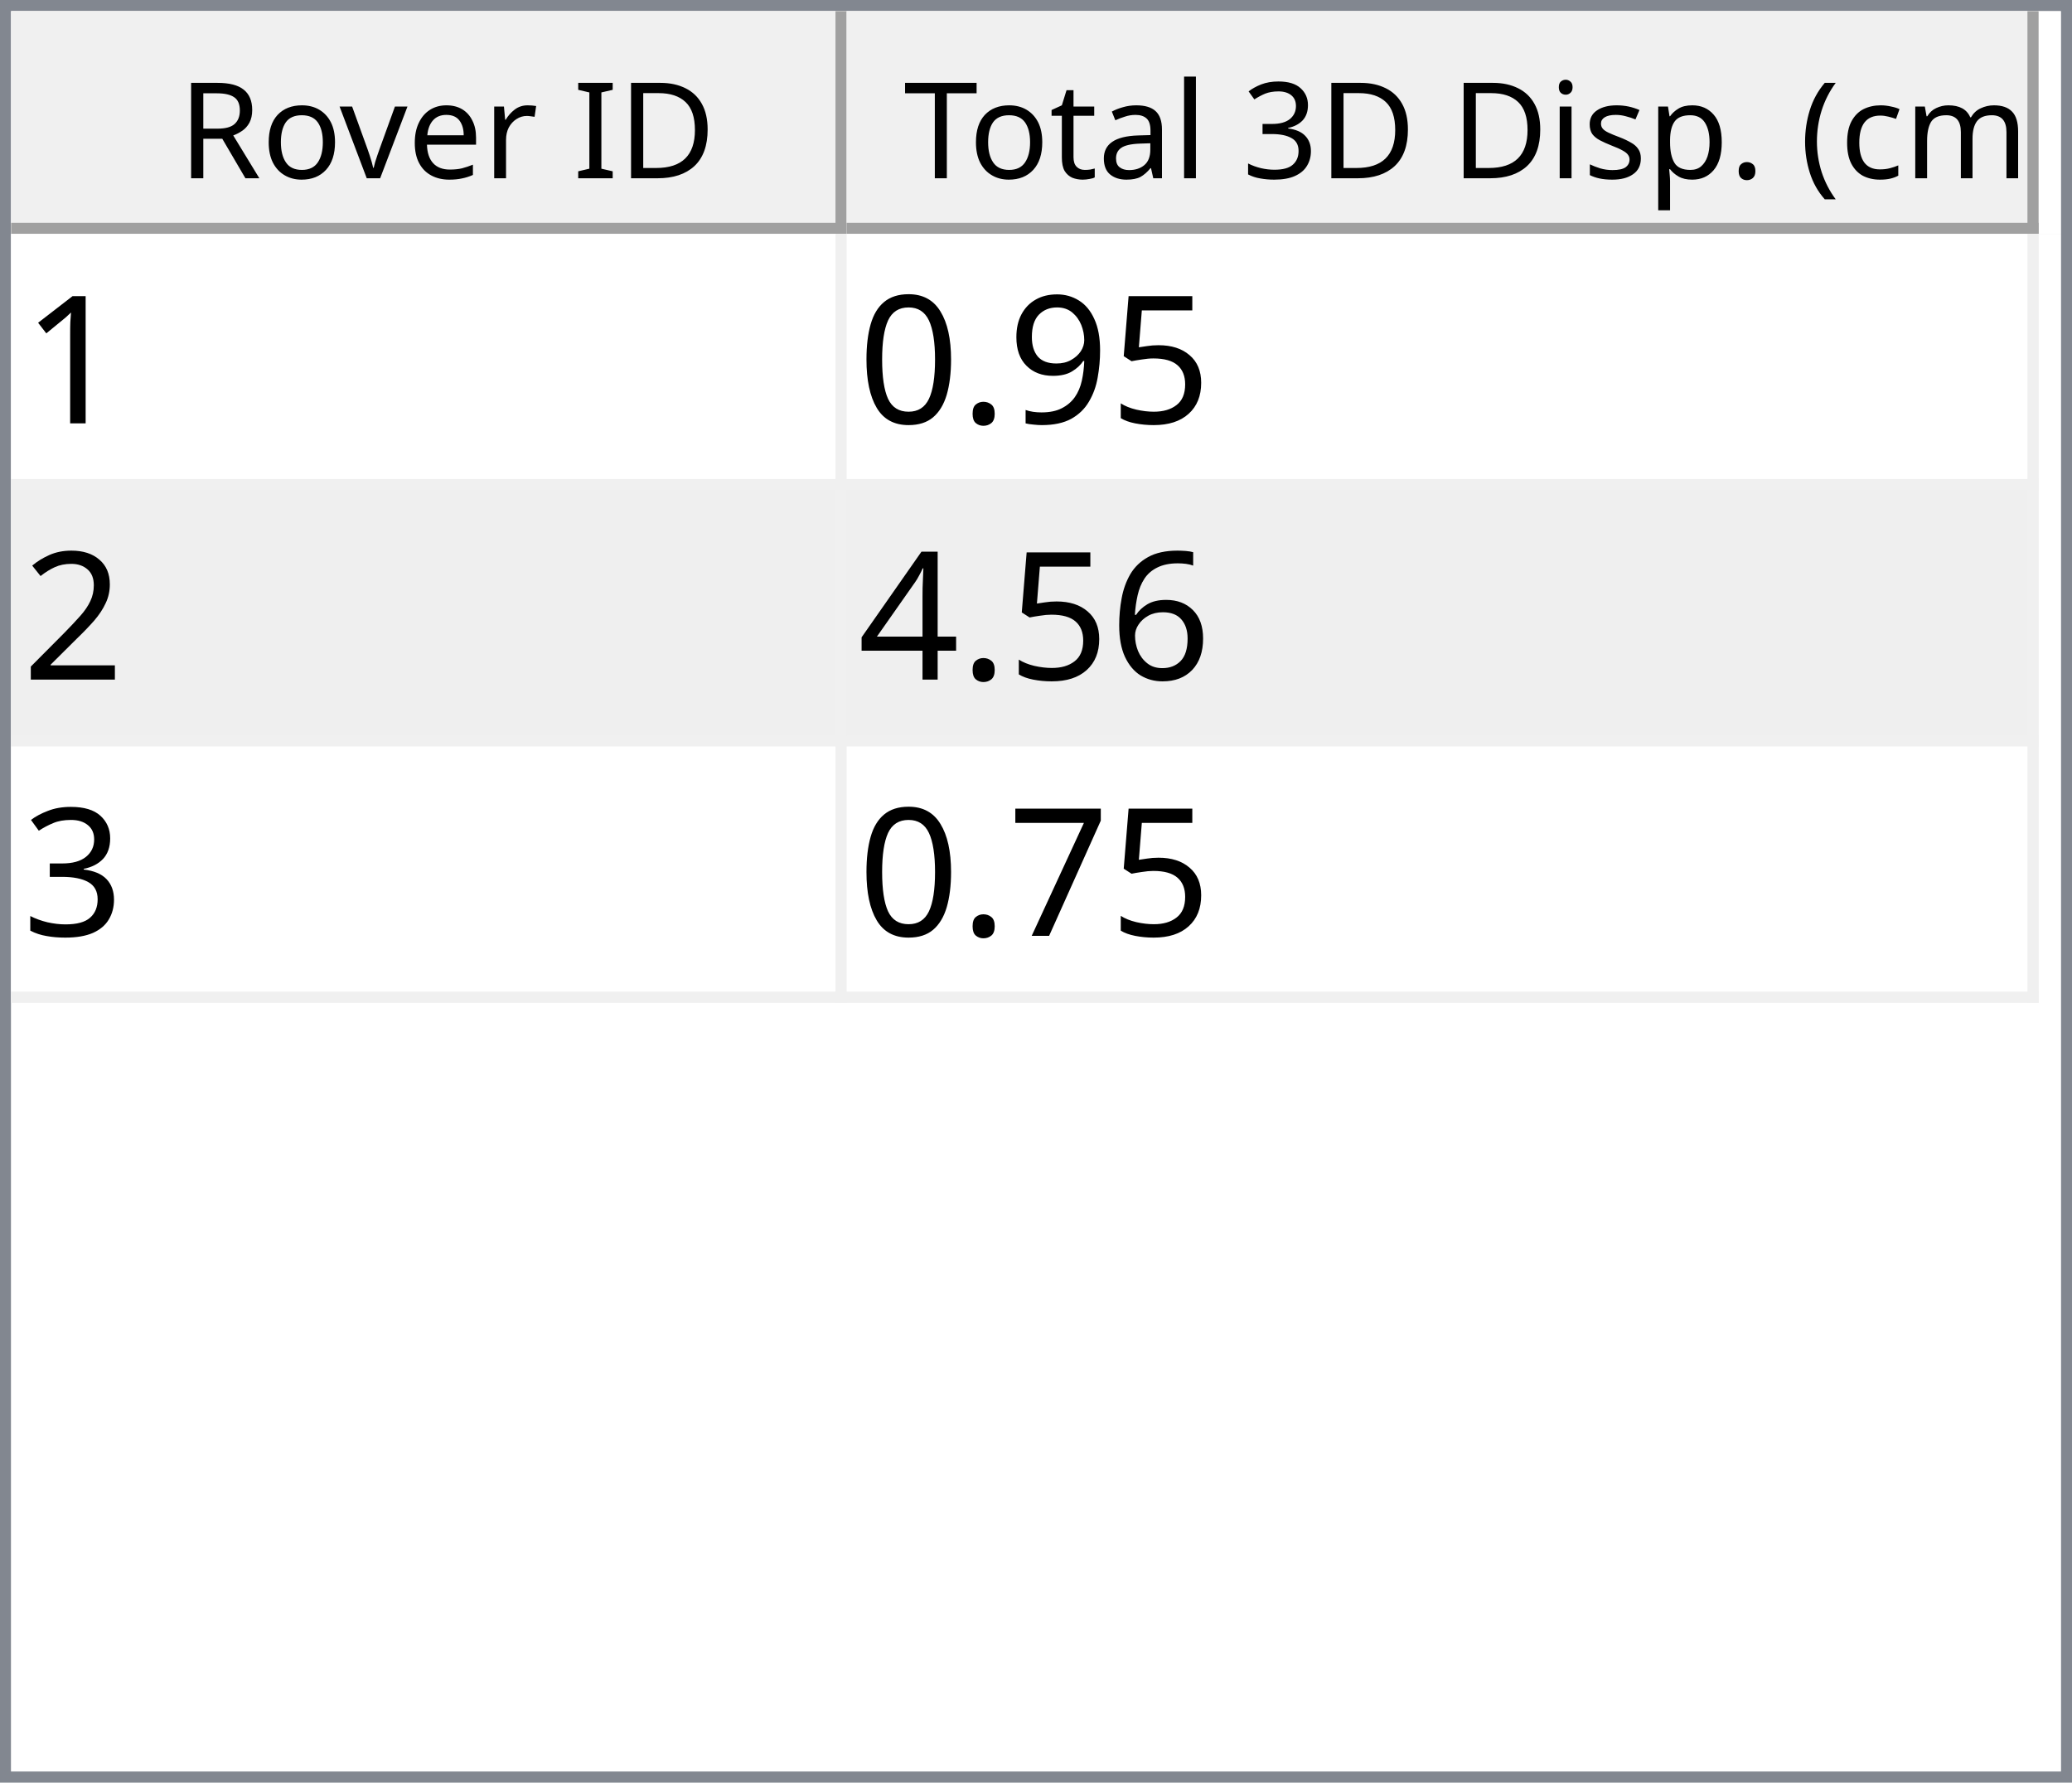
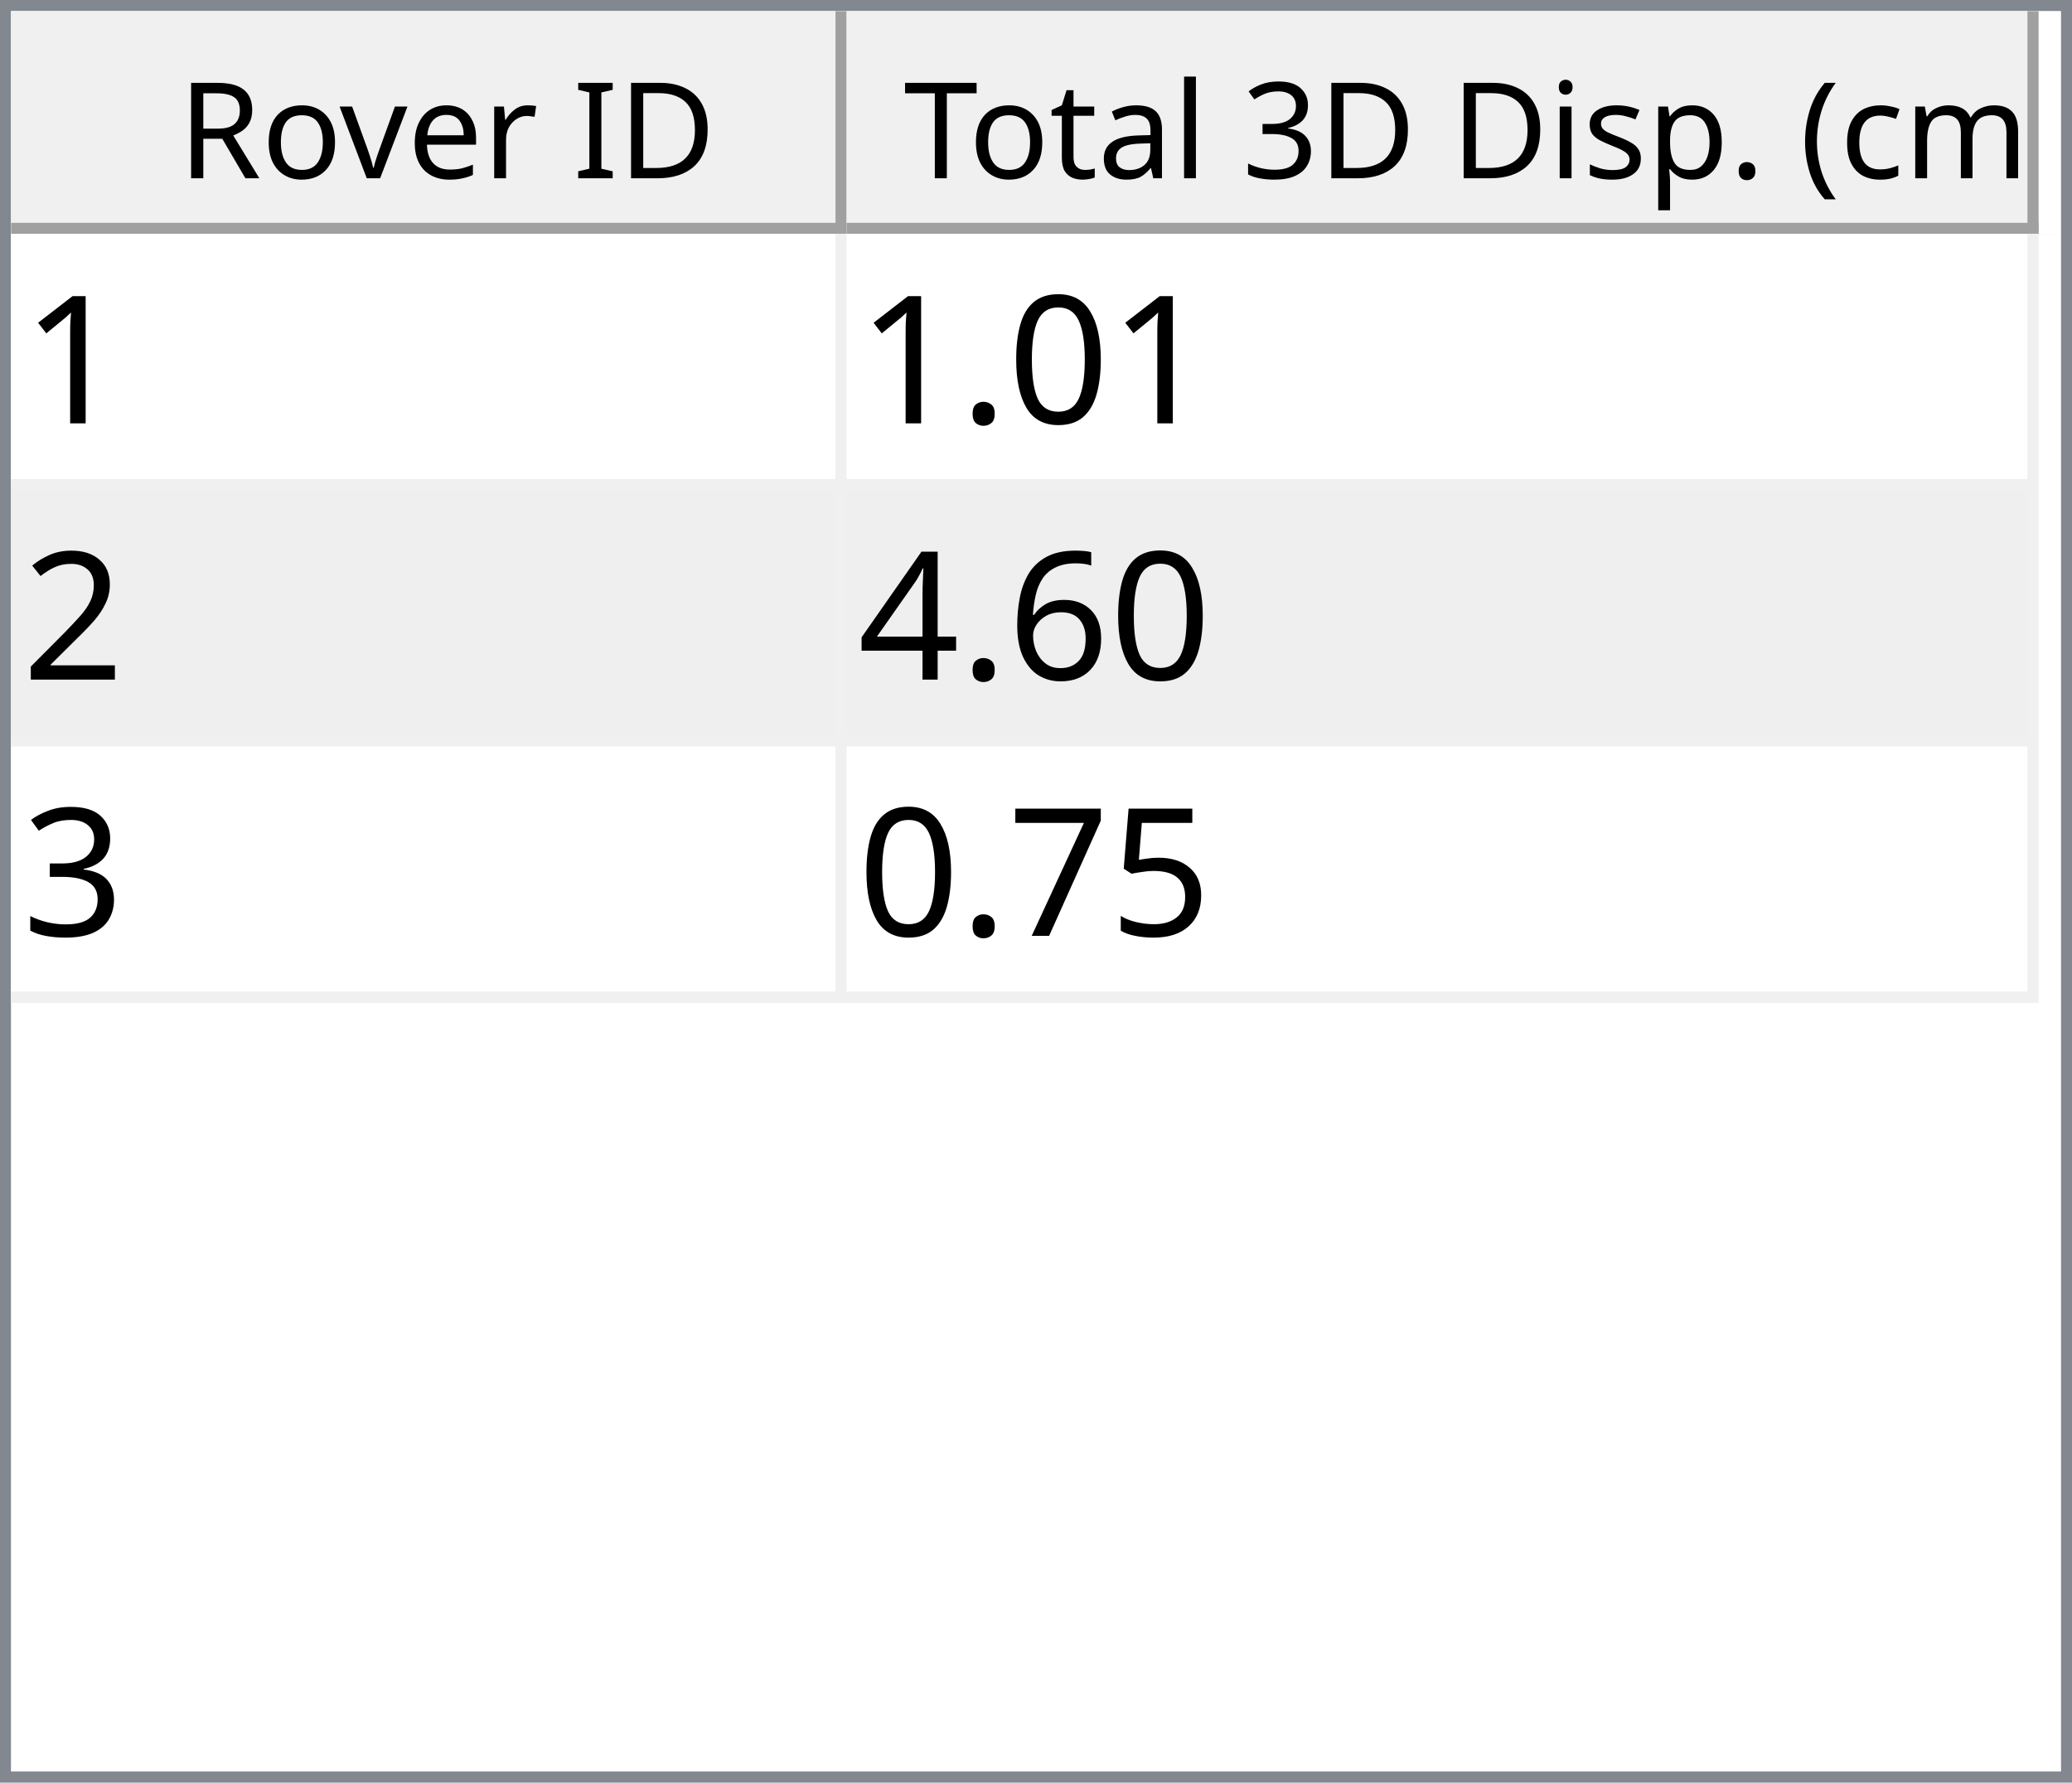
<svg xmlns="http://www.w3.org/2000/svg" style="fill-opacity:1; color-rendering:auto; color-interpolation:auto; text-rendering:auto; stroke:black; stroke-linecap:square; stroke-miterlimit:10; shape-rendering:auto; stroke-opacity:1; fill:black; stroke-dasharray:none; font-weight:normal; stroke-width:1; font-family:'Dialog'; font-style:normal; stroke-linejoin:miter; font-size:12px; stroke-dashoffset:0; image-rendering:auto;" width="186" height="160">
  <defs id="genericDefs" />
  <g>
    <defs id="defs1">
      <clipPath clipPathUnits="userSpaceOnUse" id="clipPath1">
        <path d="M0 0 L186 0 L186 160 L0 160 L0 0 Z" />
      </clipPath>
      <clipPath clipPathUnits="userSpaceOnUse" id="clipPath2">
        <path d="M0 0 L0 160 L186 160 L186 0 Z" />
      </clipPath>
      <clipPath clipPathUnits="userSpaceOnUse" id="clipPath3">
        <path d="M0 0 L0 20 L184 20 L184 0 Z" />
      </clipPath>
      <clipPath clipPathUnits="userSpaceOnUse" id="clipPath4">
        <path d="M0 0 L0 20 L75 20 L75 0 Z" />
      </clipPath>
      <clipPath clipPathUnits="userSpaceOnUse" id="clipPath5">
        <path d="M1 1 L1 19 L74 19 L74 1 Z" />
      </clipPath>
      <clipPath clipPathUnits="userSpaceOnUse" id="clipPath6">
        <path d="M0 0 L0 18 L73 18 L73 0 Z" />
      </clipPath>
      <clipPath clipPathUnits="userSpaceOnUse" id="clipPath7">
        <path d="M-0.5 -0.5 L-0.5 19.5 L74.5 19.5 L74.5 -0.5 Z" />
      </clipPath>
      <clipPath clipPathUnits="userSpaceOnUse" id="clipPath8">
        <path d="M0 0 L0 20 L107 20 L107 0 Z" />
      </clipPath>
      <clipPath clipPathUnits="userSpaceOnUse" id="clipPath9">
        <path d="M1 1 L1 19 L106 19 L106 1 Z" />
      </clipPath>
      <clipPath clipPathUnits="userSpaceOnUse" id="clipPath10">
        <path d="M0 0 L0 18 L105 18 L105 0 Z" />
      </clipPath>
      <clipPath clipPathUnits="userSpaceOnUse" id="clipPath11">
        <path d="M-0.5 -0.5 L-0.5 19.5 L106.5 19.5 L106.5 -0.5 Z" />
      </clipPath>
      <clipPath clipPathUnits="userSpaceOnUse" id="clipPath12">
        <path d="M0 0 L0 138 L184 138 L184 0 Z" />
      </clipPath>
      <clipPath clipPathUnits="userSpaceOnUse" id="clipPath13">
        <path d="M0 0 L0 69 L182 69 L182 0 Z" />
      </clipPath>
      <clipPath clipPathUnits="userSpaceOnUse" id="clipPath14">
        <path d="M-0.5 -0.5 L-0.5 68.5 L181.5 68.5 L181.5 -0.5 Z" />
      </clipPath>
      <clipPath clipPathUnits="userSpaceOnUse" id="clipPath15">
        <path d="M0 0 L0 22 L74 22 L74 0 Z" />
      </clipPath>
      <clipPath clipPathUnits="userSpaceOnUse" id="clipPath16">
        <path d="M0 0 L0 22 L106 22 L106 0 Z" />
      </clipPath>
      <font horiz-adv-x="64.551" id="font1">
        <font-face ascent="107.91" descent="25.098" units-per-em="100" style="font-style:normal; font-family:Segoe UI; font-weight:normal;" />
        <missing-glyph horiz-adv-x="64.551" d="M8.109 0 L8.109 68.266 L56.453 68.266 L56.453 0 L8.109 0 ZM15.328 7.234 L49.219 7.234 L49.219 61.031 L15.328 61.031 L15.328 7.234 Z" />
        <glyph unicode="D" horiz-adv-x="70.117" d="M9.188 0 L9.188 70.016 L28.516 70.016 Q65.531 70.016 65.531 35.891 Q65.531 19.672 55.25 9.836 Q44.969 0 27.734 0 L9.188 0 ZM17.391 62.594 L17.391 7.422 L27.828 7.422 Q41.609 7.422 49.273 14.797 Q56.938 22.172 56.938 35.688 Q56.938 62.594 28.328 62.594 L17.391 62.594 Z" />
        <glyph unicode="I" horiz-adv-x="26.611" d="M17.391 0 L9.188 0 L9.188 70.016 L17.391 70.016 L17.391 0 Z" />
        <glyph unicode=" " horiz-adv-x="27.393" d="" />
        <glyph unicode="r" horiz-adv-x="34.766" d="M34.188 41.891 Q32.078 43.5 28.125 43.5 Q23 43.5 19.555 38.672 Q16.109 33.844 16.109 25.484 L16.109 0 L8.109 0 L8.109 50 L16.109 50 L16.109 39.703 L16.312 39.703 Q18.016 44.969 21.531 47.922 Q25.047 50.875 29.391 50.875 Q32.516 50.875 34.188 50.203 L34.188 41.891 Z" />
        <glyph unicode="e" horiz-adv-x="52.295" d="M48.297 23 L12.984 23 Q13.188 14.656 17.484 10.109 Q21.781 5.562 29.297 5.562 Q37.75 5.562 44.828 11.141 L44.828 3.609 Q38.234 -1.172 27.391 -1.172 Q16.797 -1.172 10.742 5.641 Q4.688 12.453 4.688 24.812 Q4.688 36.469 11.305 43.82 Q17.922 51.172 27.734 51.172 Q37.547 51.172 42.922 44.828 Q48.297 38.484 48.297 27.203 L48.297 23 ZM40.094 29.781 Q40.047 36.719 36.75 40.578 Q33.453 44.438 27.594 44.438 Q21.922 44.438 17.969 40.383 Q14.016 36.328 13.094 29.781 L40.094 29.781 Z" />
        <glyph unicode="v" horiz-adv-x="47.9" d="M47.406 50 L27.484 0 L19.625 0 L0.688 50 L9.469 50 L22.172 13.672 Q23.578 9.672 23.922 6.688 L24.125 6.688 Q24.609 10.453 25.688 13.484 L38.969 50 L47.406 50 Z" />
        <glyph unicode="o" horiz-adv-x="58.594" d="M29 -1.172 Q17.922 -1.172 11.305 5.836 Q4.688 12.844 4.688 24.422 Q4.688 37.016 11.57 44.094 Q18.453 51.172 30.172 51.172 Q41.359 51.172 47.633 44.289 Q53.906 37.406 53.906 25.203 Q53.906 13.234 47.141 6.031 Q40.375 -1.172 29 -1.172 ZM29.594 44.438 Q21.875 44.438 17.383 39.188 Q12.891 33.938 12.891 24.703 Q12.891 15.828 17.43 10.695 Q21.969 5.562 29.594 5.562 Q37.359 5.562 41.531 10.594 Q45.703 15.625 45.703 24.906 Q45.703 34.281 41.531 39.359 Q37.359 44.438 29.594 44.438 Z" />
        <glyph unicode="R" horiz-adv-x="59.814" d="M59.375 0 L49.609 0 L37.891 19.625 Q36.281 22.359 34.766 24.289 Q33.25 26.219 31.664 27.438 Q30.078 28.656 28.25 29.219 Q26.422 29.781 24.125 29.781 L17.391 29.781 L17.391 0 L9.188 0 L9.188 70.016 L30.078 70.016 Q34.672 70.016 38.555 68.867 Q42.438 67.719 45.289 65.375 Q48.141 63.031 49.758 59.547 Q51.375 56.062 51.375 51.375 Q51.375 47.703 50.273 44.656 Q49.172 41.609 47.148 39.211 Q45.125 36.812 42.266 35.133 Q39.406 33.453 35.844 32.516 L35.844 32.328 Q37.594 31.547 38.891 30.547 Q40.188 29.547 41.359 28.18 Q42.531 26.812 43.68 25.078 Q44.828 23.344 46.234 21.047 L59.375 0 ZM17.391 62.594 L17.391 37.203 L28.516 37.203 Q31.594 37.203 34.203 38.133 Q36.812 39.062 38.719 40.797 Q40.625 42.531 41.703 45.047 Q42.781 47.562 42.781 50.688 Q42.781 56.297 39.141 59.445 Q35.5 62.594 28.609 62.594 L17.391 62.594 Z" />
        <glyph unicode=")" horiz-adv-x="30.176" d="M8.297 -15.922 L1.172 -15.922 Q16.406 2.344 16.406 26.812 Q16.406 51.469 1.078 70.016 L8.297 70.016 Q23.531 52.156 23.531 26.703 Q23.531 1.375 8.297 -15.922 Z" />
        <glyph unicode="m" horiz-adv-x="86.133" d="M79.109 0 L71.094 0 L71.094 28.719 Q71.094 37.016 68.531 40.727 Q65.969 44.438 59.906 44.438 Q54.781 44.438 51.195 39.75 Q47.609 35.062 47.609 28.516 L47.609 0 L39.594 0 L39.594 29.688 Q39.594 44.438 28.219 44.438 Q22.953 44.438 19.531 40.016 Q16.109 35.594 16.109 28.516 L16.109 0 L8.109 0 L8.109 50 L16.109 50 L16.109 42.094 L16.312 42.094 Q21.625 51.172 31.844 51.172 Q36.969 51.172 40.773 48.312 Q44.578 45.453 46 40.828 Q51.562 51.172 62.594 51.172 Q79.109 51.172 79.109 30.812 L79.109 0 Z" />
        <glyph unicode="c" horiz-adv-x="46.191" d="M42.188 2.297 Q36.422 -1.172 28.516 -1.172 Q17.828 -1.172 11.258 5.789 Q4.688 12.75 4.688 23.828 Q4.688 36.188 11.766 43.68 Q18.844 51.172 30.672 51.172 Q37.25 51.172 42.281 48.734 L42.281 40.531 Q36.719 44.438 30.375 44.438 Q22.703 44.438 17.797 38.945 Q12.891 33.453 12.891 24.516 Q12.891 15.719 17.508 10.641 Q22.125 5.562 29.891 5.562 Q36.422 5.562 42.188 9.906 L42.188 2.297 Z" />
        <glyph unicode="(" horiz-adv-x="30.176" d="M29.109 -15.922 L21.969 -15.922 Q6.844 1.375 6.844 26.703 Q6.844 52.156 21.969 70.016 L29.203 70.016 Q13.875 51.469 13.875 26.812 Q13.875 2.344 29.109 -15.922 Z" />
        <glyph unicode="." horiz-adv-x="21.68" d="M10.891 -1.078 Q8.641 -1.078 7.055 0.539 Q5.469 2.156 5.469 4.391 Q5.469 6.641 7.055 8.273 Q8.641 9.906 10.891 9.906 Q13.188 9.906 14.797 8.273 Q16.406 6.641 16.406 4.391 Q16.406 2.156 14.797 0.539 Q13.188 -1.078 10.891 -1.078 Z" />
        <glyph unicode="p" horiz-adv-x="58.789" d="M16.312 7.234 L16.109 7.234 L16.109 -23 L8.109 -23 L8.109 50 L16.109 50 L16.109 41.219 L16.312 41.219 Q22.219 51.172 33.594 51.172 Q43.266 51.172 48.688 44.461 Q54.109 37.75 54.109 26.469 Q54.109 13.922 48 6.375 Q41.891 -1.172 31.297 -1.172 Q21.578 -1.172 16.312 7.234 ZM16.109 27.391 L16.109 20.406 Q16.109 14.203 20.141 9.883 Q24.172 5.562 30.375 5.562 Q37.641 5.562 41.773 11.133 Q45.906 16.703 45.906 26.609 Q45.906 34.969 42.047 39.703 Q38.188 44.438 31.594 44.438 Q24.609 44.438 20.359 39.578 Q16.109 34.719 16.109 27.391 Z" />
        <glyph unicode="s" horiz-adv-x="42.432" d="M5.078 1.812 L5.078 10.406 Q11.625 5.562 19.484 5.562 Q30.031 5.562 30.031 12.594 Q30.031 14.594 29.125 15.992 Q28.219 17.391 26.68 18.461 Q25.141 19.531 23.07 20.383 Q21 21.234 18.609 22.172 Q15.281 23.484 12.766 24.828 Q10.25 26.172 8.57 27.859 Q6.891 29.547 6.031 31.695 Q5.172 33.844 5.172 36.719 Q5.172 40.234 6.789 42.945 Q8.406 45.656 11.086 47.484 Q13.766 49.312 17.211 50.242 Q20.656 51.172 24.312 51.172 Q30.812 51.172 35.938 48.922 L35.938 40.828 Q30.422 44.438 23.25 44.438 Q21 44.438 19.195 43.922 Q17.391 43.406 16.094 42.477 Q14.797 41.547 14.086 40.258 Q13.375 38.969 13.375 37.406 Q13.375 35.453 14.086 34.133 Q14.797 32.812 16.164 31.789 Q17.531 30.766 19.484 29.938 Q21.438 29.109 23.922 28.125 Q27.25 26.859 29.883 25.516 Q32.516 24.172 34.375 22.484 Q36.234 20.797 37.234 18.602 Q38.234 16.406 38.234 13.375 Q38.234 9.672 36.602 6.938 Q34.969 4.203 32.234 2.398 Q29.5 0.594 25.93 -0.289 Q22.359 -1.172 18.453 -1.172 Q10.75 -1.172 5.078 1.812 Z" />
        <glyph unicode="i" horiz-adv-x="24.219" d="M12.203 62.703 Q10.062 62.703 8.547 64.164 Q7.031 65.625 7.031 67.875 Q7.031 70.125 8.547 71.609 Q10.062 73.094 12.203 73.094 Q14.406 73.094 15.945 71.609 Q17.484 70.125 17.484 67.875 Q17.484 65.719 15.945 64.211 Q14.406 62.703 12.203 62.703 ZM16.109 0 L8.109 0 L8.109 50 L16.109 50 L16.109 0 Z" />
        <glyph unicode="3" horiz-adv-x="53.906" d="M46.531 19.828 Q46.531 15.094 44.75 11.211 Q42.969 7.328 39.719 4.57 Q36.469 1.812 31.93 0.297 Q27.391 -1.219 21.922 -1.219 Q11.922 -1.219 6 2.594 L6 11.188 Q13.094 5.609 22.219 5.609 Q25.875 5.609 28.828 6.539 Q31.781 7.469 33.906 9.227 Q36.031 10.984 37.18 13.477 Q38.328 15.969 38.328 19.094 Q38.328 32.812 18.797 32.812 L12.984 32.812 L12.984 39.594 L18.5 39.594 Q35.797 39.594 35.797 52.484 Q35.797 64.406 22.609 64.406 Q15.188 64.406 8.688 59.422 L8.688 67.188 Q15.375 71.188 24.609 71.188 Q29 71.188 32.57 69.969 Q36.141 68.75 38.68 66.555 Q41.219 64.359 42.609 61.281 Q44 58.203 44 54.5 Q44 40.672 30.031 36.719 L30.031 36.531 Q33.594 36.141 36.625 34.797 Q39.656 33.453 41.852 31.305 Q44.047 29.156 45.289 26.25 Q46.531 23.344 46.531 19.828 Z" />
        <glyph unicode="l" horiz-adv-x="24.219" d="M16.109 0 L8.109 0 L8.109 74.031 L16.109 74.031 L16.109 0 Z" />
        <glyph unicode="a" horiz-adv-x="50.879" d="M43.891 0 L35.891 0 L35.891 7.812 L35.688 7.812 Q30.469 -1.172 20.312 -1.172 Q12.844 -1.172 8.617 2.781 Q4.391 6.734 4.391 13.281 Q4.391 27.297 20.906 29.594 L35.891 31.688 Q35.891 44.438 25.594 44.438 Q16.547 44.438 9.281 38.281 L9.281 46.484 Q16.656 51.172 26.266 51.172 Q43.891 51.172 43.891 32.516 L43.891 0 ZM35.891 25.297 L23.828 23.641 Q18.266 22.859 15.43 20.875 Q12.594 18.891 12.594 13.875 Q12.594 10.203 15.211 7.883 Q17.828 5.562 22.172 5.562 Q28.125 5.562 32.008 9.742 Q35.891 13.922 35.891 20.312 L35.891 25.297 Z" />
        <glyph unicode="t" horiz-adv-x="33.887" d="M31.297 0.484 Q28.469 -1.078 23.828 -1.078 Q10.688 -1.078 10.688 13.578 L10.688 43.172 L2.094 43.172 L2.094 50 L10.688 50 L10.688 62.203 L18.703 64.797 L18.703 50 L31.297 50 L31.297 43.172 L18.703 43.172 L18.703 14.984 Q18.703 9.969 20.414 7.82 Q22.125 5.672 26.078 5.672 Q29.109 5.672 31.297 7.328 L31.297 0.484 Z" />
        <glyph unicode="T" horiz-adv-x="52.393" d="M50.594 62.594 L30.375 62.594 L30.375 0 L22.172 0 L22.172 62.594 L2 62.594 L2 70.016 L50.594 70.016 L50.594 62.594 Z" />
      </font>
      <font horiz-adv-x="75.0" id="font2">
        <font-face ascent="100.537" descent="21.973" units-per-em="100" style="font-style:normal; font-family:sans-serif; font-weight:normal;" />
        <missing-glyph horiz-adv-x="75.0" d="M12.5 0 L12.5 62.5 L62.5 62.5 L62.5 0 L12.5 0 ZM14.062 1.562 L60.938 1.562 L60.938 60.938 L14.062 60.938 L14.062 1.562 Z" />
        <glyph unicode="1" horiz-adv-x="55.615" d="M37.25 0 L28.469 0 L28.469 56 Q25.297 52.984 20.141 49.953 Q14.984 46.922 10.891 45.406 L10.891 53.906 Q18.266 57.375 23.781 62.305 Q29.297 67.234 31.594 71.875 L37.25 71.875 L37.25 0 Z" />
-         <glyph unicode="5" horiz-adv-x="55.615" d="M4.156 18.75 L13.375 19.531 Q14.406 12.797 18.141 9.398 Q21.875 6 27.156 6 Q33.5 6 37.891 10.789 Q42.281 15.578 42.281 23.484 Q42.281 31 38.062 35.352 Q33.844 39.703 27 39.703 Q22.75 39.703 19.336 37.773 Q15.922 35.844 13.969 32.766 L5.719 33.844 L12.641 70.609 L48.25 70.609 L48.25 62.203 L19.672 62.203 L15.828 42.969 Q22.266 47.469 29.344 47.469 Q38.719 47.469 45.164 40.969 Q51.609 34.469 51.609 24.266 Q51.609 14.547 45.953 7.469 Q39.062 -1.219 27.156 -1.219 Q17.391 -1.219 11.211 4.25 Q5.031 9.719 4.156 18.75 Z" />
-         <glyph unicode="9" horiz-adv-x="55.615" d="M5.469 16.547 L13.922 17.328 Q14.984 11.375 18.016 8.688 Q21.047 6 25.781 6 Q29.828 6 32.883 7.859 Q35.938 9.719 37.891 12.82 Q39.844 15.922 41.164 21.195 Q42.484 26.469 42.484 31.938 Q42.484 32.516 42.438 33.688 Q39.797 29.5 35.234 26.883 Q30.672 24.266 25.344 24.266 Q16.453 24.266 10.305 30.711 Q4.156 37.156 4.156 47.703 Q4.156 58.594 10.578 65.234 Q17 71.875 26.656 71.875 Q33.641 71.875 39.43 68.117 Q45.219 64.359 48.219 57.398 Q51.219 50.438 51.219 37.25 Q51.219 23.531 48.242 15.406 Q45.266 7.281 39.383 3.031 Q33.5 -1.219 25.594 -1.219 Q17.188 -1.219 11.867 3.445 Q6.547 8.109 5.469 16.547 ZM41.453 48.141 Q41.453 55.719 37.43 60.156 Q33.406 64.594 27.734 64.594 Q21.875 64.594 17.531 59.812 Q13.188 55.031 13.188 47.406 Q13.188 40.578 17.312 36.305 Q21.438 32.031 27.484 32.031 Q33.594 32.031 37.523 36.305 Q41.453 40.578 41.453 48.141 Z" />
+         <glyph unicode="0" horiz-adv-x="55.615" d="M4.156 35.297 Q4.156 48 6.766 55.742 Q9.375 63.484 14.523 67.68 Q19.672 71.875 27.484 71.875 Q33.25 71.875 37.594 69.555 Q41.938 67.234 44.773 62.867 Q47.609 58.5 49.219 52.227 Q50.828 45.953 50.828 35.297 Q50.828 22.703 48.242 14.969 Q45.656 7.234 40.508 3.008 Q35.359 -1.219 27.484 -1.219 Q17.141 -1.219 11.234 6.203 Q4.156 15.141 4.156 35.297 ZM13.188 35.297 Q13.188 17.672 17.312 11.836 Q21.438 6 27.484 6 Q33.547 6 37.672 11.859 Q41.797 17.719 41.797 35.297 Q41.797 52.984 37.672 58.789 Q33.547 64.594 27.391 64.594 Q21.344 64.594 17.719 59.469 Q13.188 52.938 13.188 35.297 Z" />
        <glyph unicode="." horiz-adv-x="27.783" d="M9.078 0 L9.078 10.016 L19.094 10.016 L19.094 0 L9.078 0 Z" />
-         <glyph unicode="0" horiz-adv-x="55.615" d="M4.156 35.297 Q4.156 48 6.766 55.742 Q9.375 63.484 14.523 67.68 Q19.672 71.875 27.484 71.875 Q33.25 71.875 37.594 69.555 Q41.938 67.234 44.773 62.867 Q47.609 58.5 49.219 52.227 Q50.828 45.953 50.828 35.297 Q50.828 22.703 48.242 14.969 Q45.656 7.234 40.508 3.008 Q35.359 -1.219 27.484 -1.219 Q17.141 -1.219 11.234 6.203 Q4.156 15.141 4.156 35.297 ZM13.188 35.297 Q13.188 17.672 17.312 11.836 Q21.438 6 27.484 6 Q33.547 6 37.672 11.859 Q41.797 17.719 41.797 35.297 Q41.797 52.984 37.672 58.789 Q33.547 64.594 27.391 64.594 Q21.344 64.594 17.719 59.469 Q13.188 52.938 13.188 35.297 Z" />
        <glyph unicode="2" horiz-adv-x="55.615" d="M50.344 8.453 L50.344 0 L3.031 0 Q2.938 3.172 4.047 6.109 Q5.859 10.938 9.836 15.625 Q13.812 20.312 21.344 26.469 Q33.016 36.031 37.117 41.625 Q41.219 47.219 41.219 52.203 Q41.219 57.422 37.477 61.008 Q33.734 64.594 27.734 64.594 Q21.391 64.594 17.578 60.789 Q13.766 56.984 13.719 50.25 L4.688 51.172 Q5.609 61.281 11.664 66.578 Q17.719 71.875 27.938 71.875 Q38.234 71.875 44.242 66.164 Q50.25 60.453 50.25 52 Q50.25 47.703 48.492 43.555 Q46.734 39.406 42.656 34.812 Q38.578 30.219 29.109 22.219 Q21.188 15.578 18.945 13.211 Q16.703 10.844 15.234 8.453 L50.344 8.453 Z" />
        <glyph unicode="6" horiz-adv-x="55.615" d="M49.75 54.047 L41.016 53.375 Q39.844 58.547 37.703 60.891 Q34.125 64.656 28.906 64.656 Q24.703 64.656 21.531 62.312 Q17.391 59.281 14.992 53.469 Q12.594 47.656 12.5 36.922 Q15.672 41.75 20.266 44.094 Q24.859 46.438 29.891 46.438 Q38.672 46.438 44.852 39.969 Q51.031 33.5 51.031 23.25 Q51.031 16.5 48.125 10.719 Q45.219 4.938 40.141 1.859 Q35.062 -1.219 28.609 -1.219 Q17.625 -1.219 10.695 6.859 Q3.766 14.938 3.766 33.5 Q3.766 54.25 11.422 63.672 Q18.109 71.875 29.438 71.875 Q37.891 71.875 43.289 67.141 Q48.688 62.406 49.75 54.047 ZM13.875 23.188 Q13.875 18.656 15.797 14.508 Q17.719 10.359 21.188 8.18 Q24.656 6 28.469 6 Q34.031 6 38.039 10.492 Q42.047 14.984 42.047 22.703 Q42.047 30.125 38.086 34.398 Q34.125 38.672 28.125 38.672 Q22.172 38.672 18.023 34.398 Q13.875 30.125 13.875 23.188 Z" />
        <glyph unicode="4" horiz-adv-x="55.615" d="M32.328 0 L32.328 17.141 L1.266 17.141 L1.266 25.203 L33.938 71.578 L41.109 71.578 L41.109 25.203 L50.781 25.203 L50.781 17.141 L41.109 17.141 L41.109 0 L32.328 0 ZM32.328 25.203 L32.328 57.469 L9.906 25.203 L32.328 25.203 Z" />
        <glyph unicode="3" horiz-adv-x="55.615" d="M4.203 18.891 L12.984 20.062 Q14.5 12.594 18.141 9.297 Q21.781 6 27 6 Q33.203 6 37.477 10.297 Q41.75 14.594 41.75 20.953 Q41.75 27 37.797 30.93 Q33.844 34.859 27.734 34.859 Q25.25 34.859 21.531 33.891 L22.516 41.609 Q23.391 41.5 23.922 41.5 Q29.547 41.5 34.039 44.43 Q38.531 47.359 38.531 53.469 Q38.531 58.297 35.258 61.477 Q31.984 64.656 26.812 64.656 Q21.688 64.656 18.266 61.43 Q14.844 58.203 13.875 51.766 L5.078 53.328 Q6.688 62.156 12.398 67.016 Q18.109 71.875 26.609 71.875 Q32.469 71.875 37.398 69.359 Q42.328 66.844 44.945 62.5 Q47.562 58.156 47.562 53.266 Q47.562 48.641 45.07 44.828 Q42.578 41.016 37.703 38.766 Q44.047 37.312 47.562 32.695 Q51.078 28.078 51.078 21.141 Q51.078 11.766 44.242 5.25 Q37.406 -1.266 26.953 -1.266 Q17.531 -1.266 11.305 4.352 Q5.078 9.969 4.203 18.891 Z" />
+         <glyph unicode="5" horiz-adv-x="55.615" d="M4.156 18.75 L13.375 19.531 Q14.406 12.797 18.141 9.398 Q21.875 6 27.156 6 Q33.5 6 37.891 10.789 Q42.281 15.578 42.281 23.484 Q42.281 31 38.062 35.352 Q33.844 39.703 27 39.703 Q22.75 39.703 19.336 37.773 Q15.922 35.844 13.969 32.766 L5.719 33.844 L12.641 70.609 L48.25 70.609 L48.25 62.203 L19.672 62.203 L15.828 42.969 Q22.266 47.469 29.344 47.469 Q38.719 47.469 45.164 40.969 Q51.609 34.469 51.609 24.266 Q51.609 14.547 45.953 7.469 Q39.062 -1.219 27.156 -1.219 Q17.391 -1.219 11.211 4.25 Q5.031 9.719 4.156 18.75 Z" />
        <glyph unicode="7" horiz-adv-x="55.615" d="M4.734 62.203 L4.734 70.656 L51.078 70.656 L51.078 63.812 Q44.234 56.547 37.523 44.484 Q30.812 32.422 27.156 19.672 Q24.516 10.688 23.781 0 L14.75 0 Q14.891 8.453 18.062 20.414 Q21.234 32.375 27.172 43.484 Q33.109 54.594 39.797 62.203 L4.734 62.203 Z" />
      </font>
    </defs>
    <g style="fill:white; stroke:white;">
      <rect x="0" y="0" width="186" style="clip-path:url(#clipPath1); stroke:none;" height="160" />
    </g>
    <g style="fill:white; text-rendering:optimizeSpeed; color-rendering:optimizeSpeed; image-rendering:optimizeSpeed; shape-rendering:crispEdges; stroke:white; color-interpolation:sRGB;">
      <rect x="0" width="186" height="160" y="0" style="stroke:none;" />
      <path style="stroke:none;" d="M0 160 L186 160 L186 0 L0 0 Z" />
    </g>
    <g style="fill:rgb(240,240,240); font-family:'Segoe UI'; stroke:rgb(240,240,240);">
      <rect x="0" y="0" width="186" style="clip-path:url(#clipPath2); stroke:none;" height="160" />
    </g>
    <g style="fill:rgb(130,135,144); font-family:'Segoe UI'; stroke:rgb(130,135,144);">
      <path d="M0 0 L186 0 L186 160 L0 160 L0 0 ZM1 1 L185 1 L185 159 L1 159 L1 1 Z" style="fill-rule:evenodd; clip-path:url(#clipPath2); stroke:none;" />
    </g>
    <g style="fill:white; font-family:'Segoe UI'; stroke:white;" transform="translate(1,1)">
      <rect x="0" y="0" width="184" style="clip-path:url(#clipPath3); stroke:none;" height="20" />
    </g>
    <g style="fill:rgb(240,240,240); font-family:'Segoe UI'; stroke:rgb(240,240,240);" transform="translate(1,1)">
      <rect x="0" y="0" width="75" style="clip-path:url(#clipPath4); stroke:none;" height="20" />
    </g>
    <g style="font-family:'Segoe UI';" transform="translate(2,2)">
      <text x="14" xml:space="preserve" y="14" style="clip-path:url(#clipPath6); stroke:none;">Rover ID</text>
    </g>
    <g style="fill:rgb(160,160,160); font-family:'Segoe UI'; stroke:rgb(160,160,160); stroke-linejoin:bevel;" transform="translate(1.5,1.5)">
      <line x1="74" x2="74" y1="0" style="fill:none; clip-path:url(#clipPath7);" y2="19" />
    </g>
    <g style="fill:rgb(160,160,160); font-family:'Segoe UI'; stroke:rgb(160,160,160); stroke-linejoin:bevel;" transform="matrix(1,0,0,1,1,1) translate(0.5,0.5)">
      <line x1="0" x2="74" y1="19" style="fill:none; clip-path:url(#clipPath7);" y2="19" />
    </g>
    <g style="fill:rgb(240,240,240); font-family:'Segoe UI'; stroke:rgb(240,240,240);" transform="translate(76,1)">
      <rect x="0" y="0" width="107" style="clip-path:url(#clipPath8); stroke:none;" height="20" />
    </g>
    <g style="font-family:'Segoe UI';" transform="translate(77,2)">
      <text x="1" xml:space="preserve" y="14" style="clip-path:url(#clipPath10); stroke:none;"> Total 3D Disp. (cm)</text>
    </g>
    <g style="fill:rgb(160,160,160); font-family:'Segoe UI'; stroke:rgb(160,160,160); stroke-linejoin:bevel;" transform="translate(76.5,1.5)">
      <line x1="106" x2="106" y1="0" style="fill:none; clip-path:url(#clipPath11);" y2="19" />
    </g>
    <g style="fill:rgb(160,160,160); font-family:'Segoe UI'; stroke:rgb(160,160,160); stroke-linejoin:bevel;" transform="matrix(1,0,0,1,76,1) translate(0.5,0.5)">
      <line x1="0" x2="106" y1="19" style="fill:none; clip-path:url(#clipPath11);" y2="19" />
    </g>
    <g style="fill:white; font-family:'Segoe UI'; stroke:white;" transform="translate(1,21)">
      <rect x="0" y="0" width="184" style="clip-path:url(#clipPath12); stroke:none;" height="138" />
    </g>
    <g style="fill:rgb(240,240,240); font-size:16px; font-family:sans-serif; stroke:rgb(240,240,240);" transform="translate(1,21)">
      <rect x="0" y="0" width="182" style="clip-path:url(#clipPath13); stroke:none;" height="69" />
      <line transform="translate(0.5,0.5)" x1="0" x2="181" y1="22" style="clip-path:url(#clipPath14); fill:none; stroke-linejoin:bevel;" y2="22" />
    </g>
    <g transform="matrix(1,0,0,1,1,21) translate(0.5,0.5)" style="fill:rgb(240,240,240); font-size:16px; font-family:sans-serif; stroke:rgb(240,240,240); stroke-linejoin:bevel;">
      <line x1="0" x2="181" y1="45" style="fill:none; clip-path:url(#clipPath14);" y2="45" />
    </g>
    <g transform="matrix(1,0,0,1,1,21) translate(0.5,0.5)" style="fill:rgb(240,240,240); font-size:16px; font-family:sans-serif; stroke:rgb(240,240,240); stroke-linejoin:bevel;">
      <line x1="0" x2="181" y1="68" style="fill:none; clip-path:url(#clipPath14);" y2="68" />
    </g>
    <g transform="matrix(1,0,0,1,1,21) translate(0.5,0.5)" style="fill:rgb(240,240,240); font-size:16px; font-family:sans-serif; stroke:rgb(240,240,240); stroke-linejoin:bevel;">
      <line x1="74" x2="74" y1="0" style="fill:none; clip-path:url(#clipPath14);" y2="68" />
    </g>
    <g transform="matrix(1,0,0,1,1,21) translate(0.5,0.5)" style="fill:rgb(240,240,240); font-size:16px; font-family:sans-serif; stroke:rgb(240,240,240); stroke-linejoin:bevel;">
      <line x1="181" x2="181" y1="0" style="fill:none; clip-path:url(#clipPath14);" y2="68" />
    </g>
    <g style="fill:white; font-size:16px; font-family:sans-serif; stroke:white;" transform="matrix(1,0,0,1,1,21)">
      <rect x="0" y="0" width="74" style="clip-path:url(#clipPath15); stroke:none;" height="22" />
      <text x="1" y="17" style="fill:black; clip-path:url(#clipPath15); stroke:none;" xml:space="preserve">1</text>
    </g>
    <g style="fill:white; font-size:16px; font-family:sans-serif; stroke:white;" transform="matrix(1,0,0,1,1,21) translate(75,0)">
      <rect x="0" y="0" width="106" style="clip-path:url(#clipPath16); stroke:none;" height="22" />
-       <text x="1" y="17" style="fill:black; clip-path:url(#clipPath16); stroke:none;" xml:space="preserve">0.95</text>
+       <text x="1" y="17" style="fill:black; clip-path:url(#clipPath16); stroke:none;" xml:space="preserve">1.01</text>
    </g>
    <g style="fill:rgb(239,239,239); font-size:16px; font-family:sans-serif; stroke:rgb(239,239,239);" transform="matrix(1,0,0,1,1,21) translate(0,23)">
      <rect x="0" y="0" width="74" style="clip-path:url(#clipPath15); stroke:none;" height="22" />
      <text x="1" y="17" style="fill:black; clip-path:url(#clipPath15); stroke:none;" xml:space="preserve">2</text>
    </g>
    <g style="fill:rgb(239,239,239); font-size:16px; font-family:sans-serif; stroke:rgb(239,239,239);" transform="matrix(1,0,0,1,1,21) translate(75,23)">
      <rect x="0" y="0" width="106" style="clip-path:url(#clipPath16); stroke:none;" height="22" />
-       <text x="1" y="17" style="fill:black; clip-path:url(#clipPath16); stroke:none;" xml:space="preserve">4.56</text>
+       <text x="1" y="17" style="fill:black; clip-path:url(#clipPath16); stroke:none;" xml:space="preserve">4.60</text>
    </g>
    <g style="fill:white; font-size:16px; font-family:sans-serif; stroke:white;" transform="matrix(1,0,0,1,1,21) translate(0,46)">
      <rect x="0" y="0" width="74" style="clip-path:url(#clipPath15); stroke:none;" height="22" />
      <text x="1" y="17" style="fill:black; clip-path:url(#clipPath15); stroke:none;" xml:space="preserve">3</text>
    </g>
    <g style="fill:white; font-size:16px; font-family:sans-serif; stroke:white;" transform="matrix(1,0,0,1,1,21) translate(75,46)">
      <rect x="0" y="0" width="106" style="clip-path:url(#clipPath16); stroke:none;" height="22" />
      <text x="1" y="17" style="fill:black; clip-path:url(#clipPath16); stroke:none;" xml:space="preserve">0.75</text>
    </g>
  </g>
</svg>
